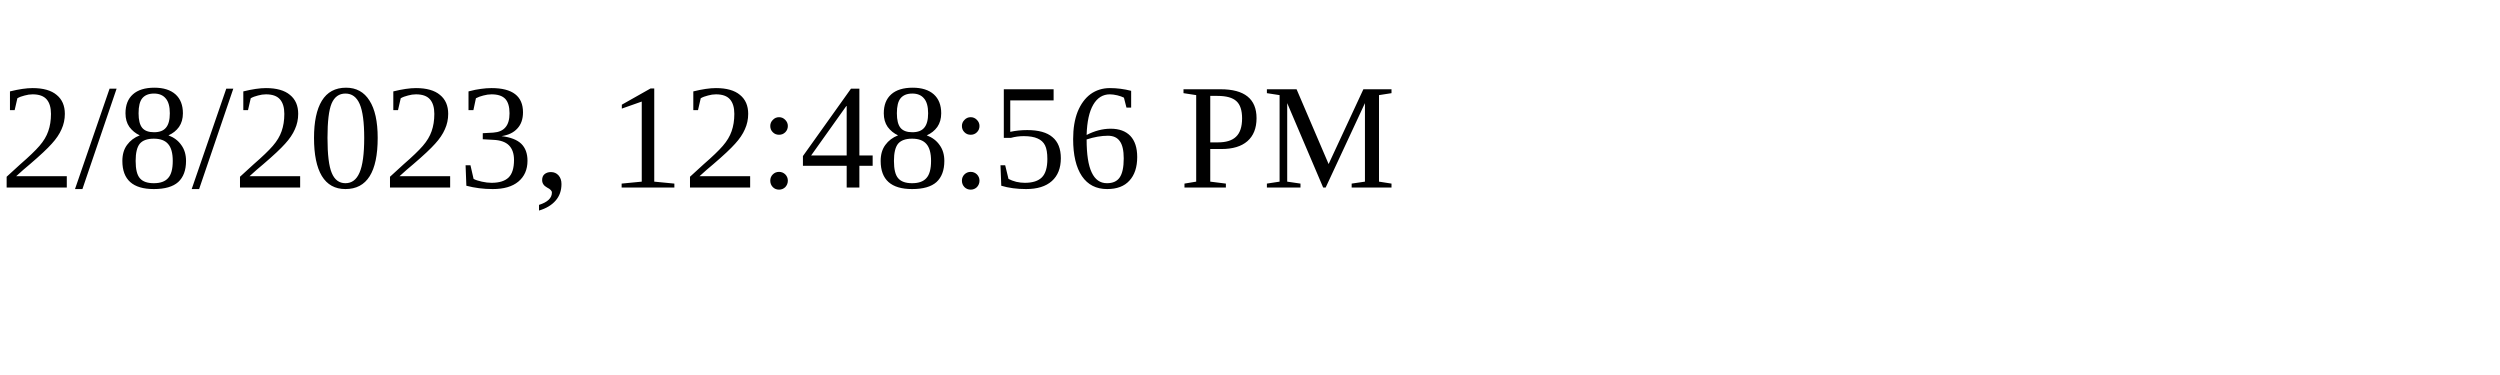
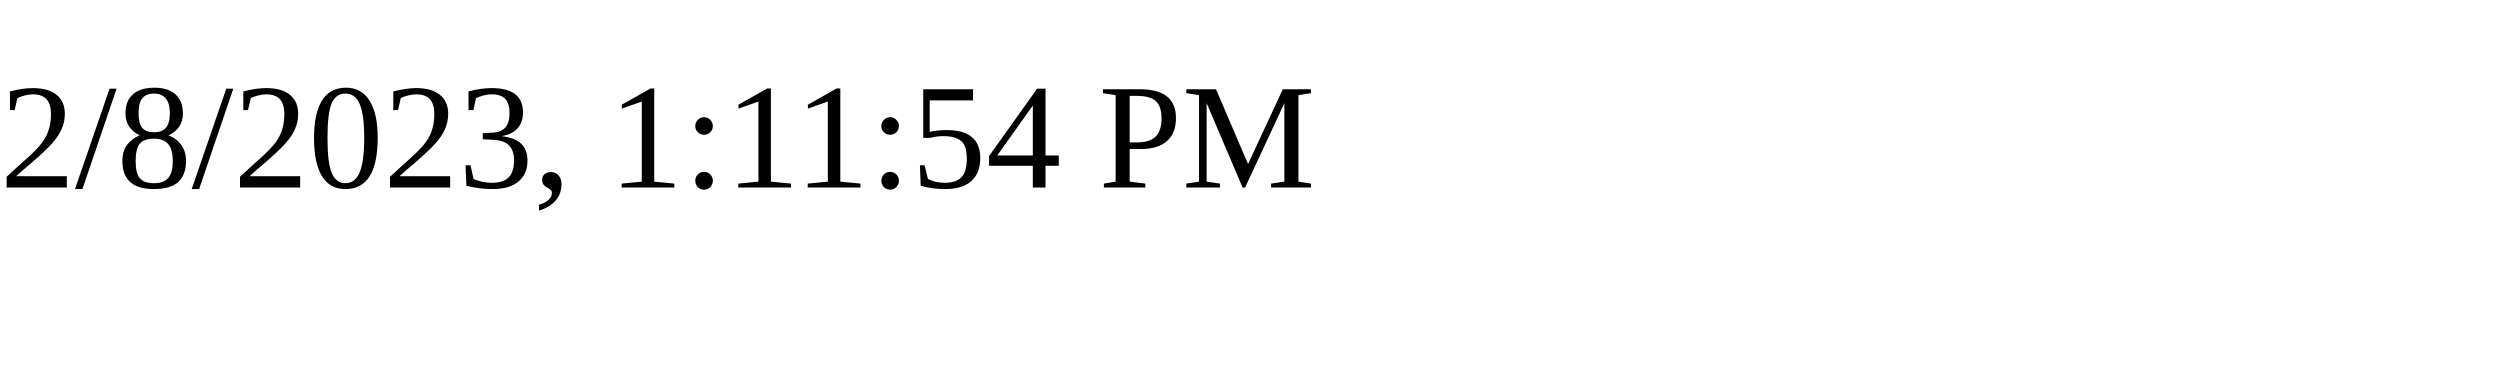
<svg xmlns="http://www.w3.org/2000/svg" height="30" width="200">
-   <text x="0" y="15">2/8/2023, 12:48:56 PM</text>
+   <text x="0" y="15">2/8/2023, 1:11:54 PM</text>
</svg>
